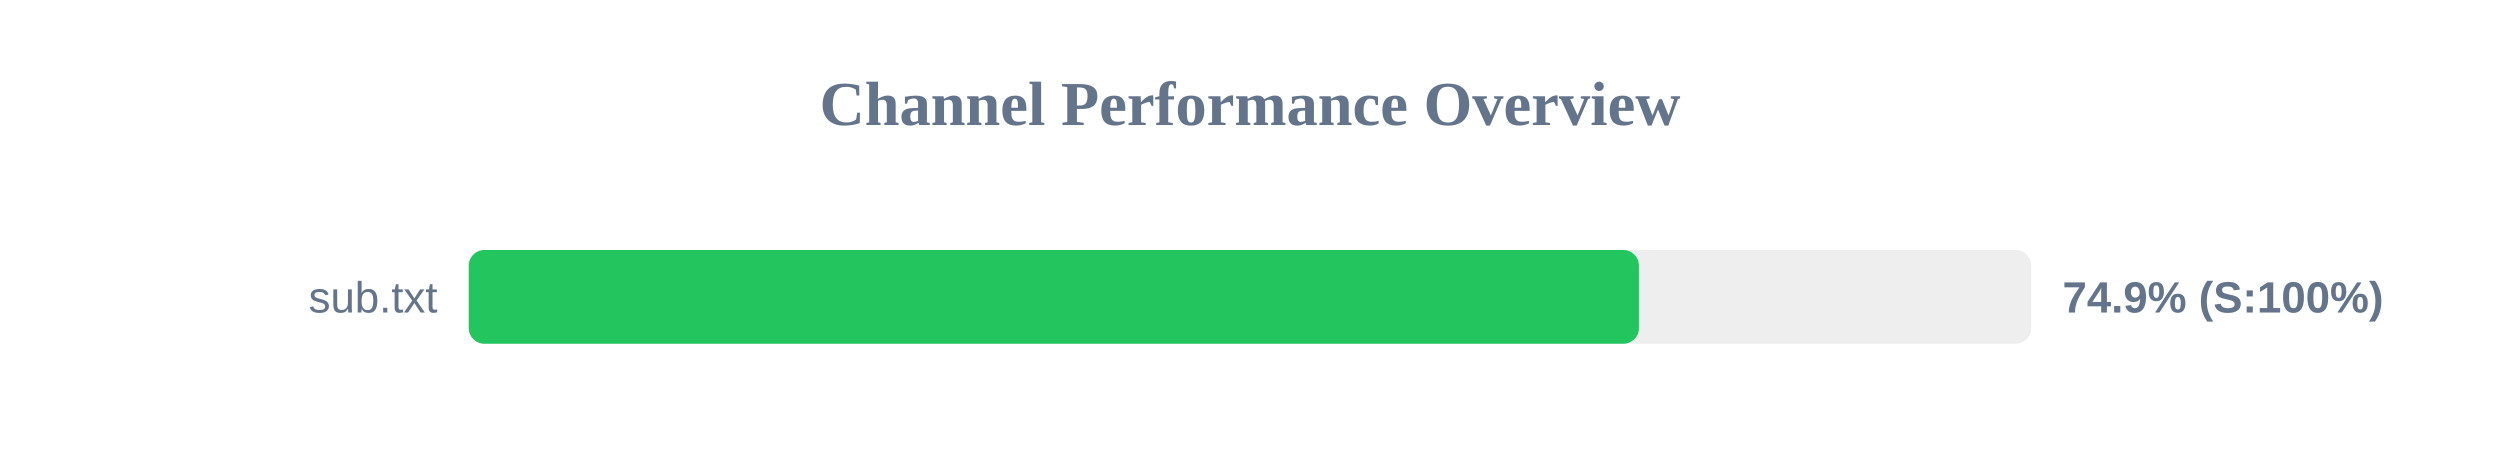
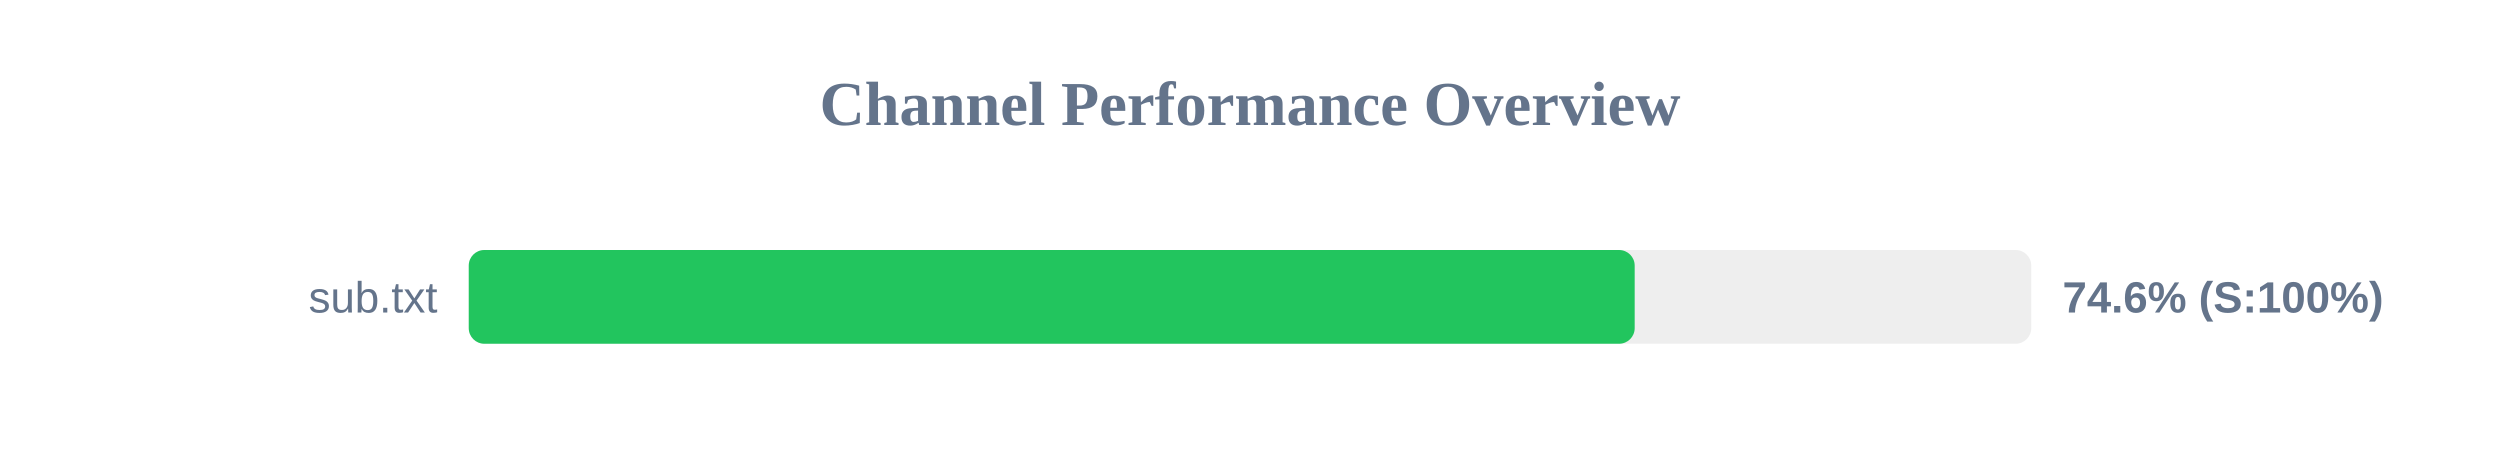
<svg xmlns="http://www.w3.org/2000/svg" width="800" height="150" version="1.1">
  <style>
        .row { font: 14px Arial; fill: #64748b; }
        .score { font: bold 14px Arial; fill: #64748b; }
    </style>
  <text x="400" y="40" text-anchor="middle" font-size="20px" font-weight="bold" fill="#64748b">Channel Performance Overview</text>
  <rect x="150" y="80" width="500" height="30" fill="#eee" rx="5" />
-   <rect x="150" y="80" width="374.45" height="30" fill="#22c55e" rx="5" />
+   <rect x="150" y="80" width="373.1" height="30" fill="#22c55e" rx="5" />
  <text x="140" y="100" text-anchor="end" class="row">sub.txt</text>
-   <text x="660" y="100" text-anchor="start" class="score">74.9% (S:100%)</text>
+   <text x="660" y="100" text-anchor="start" class="score">74.6% (S:100%)</text>
</svg>
